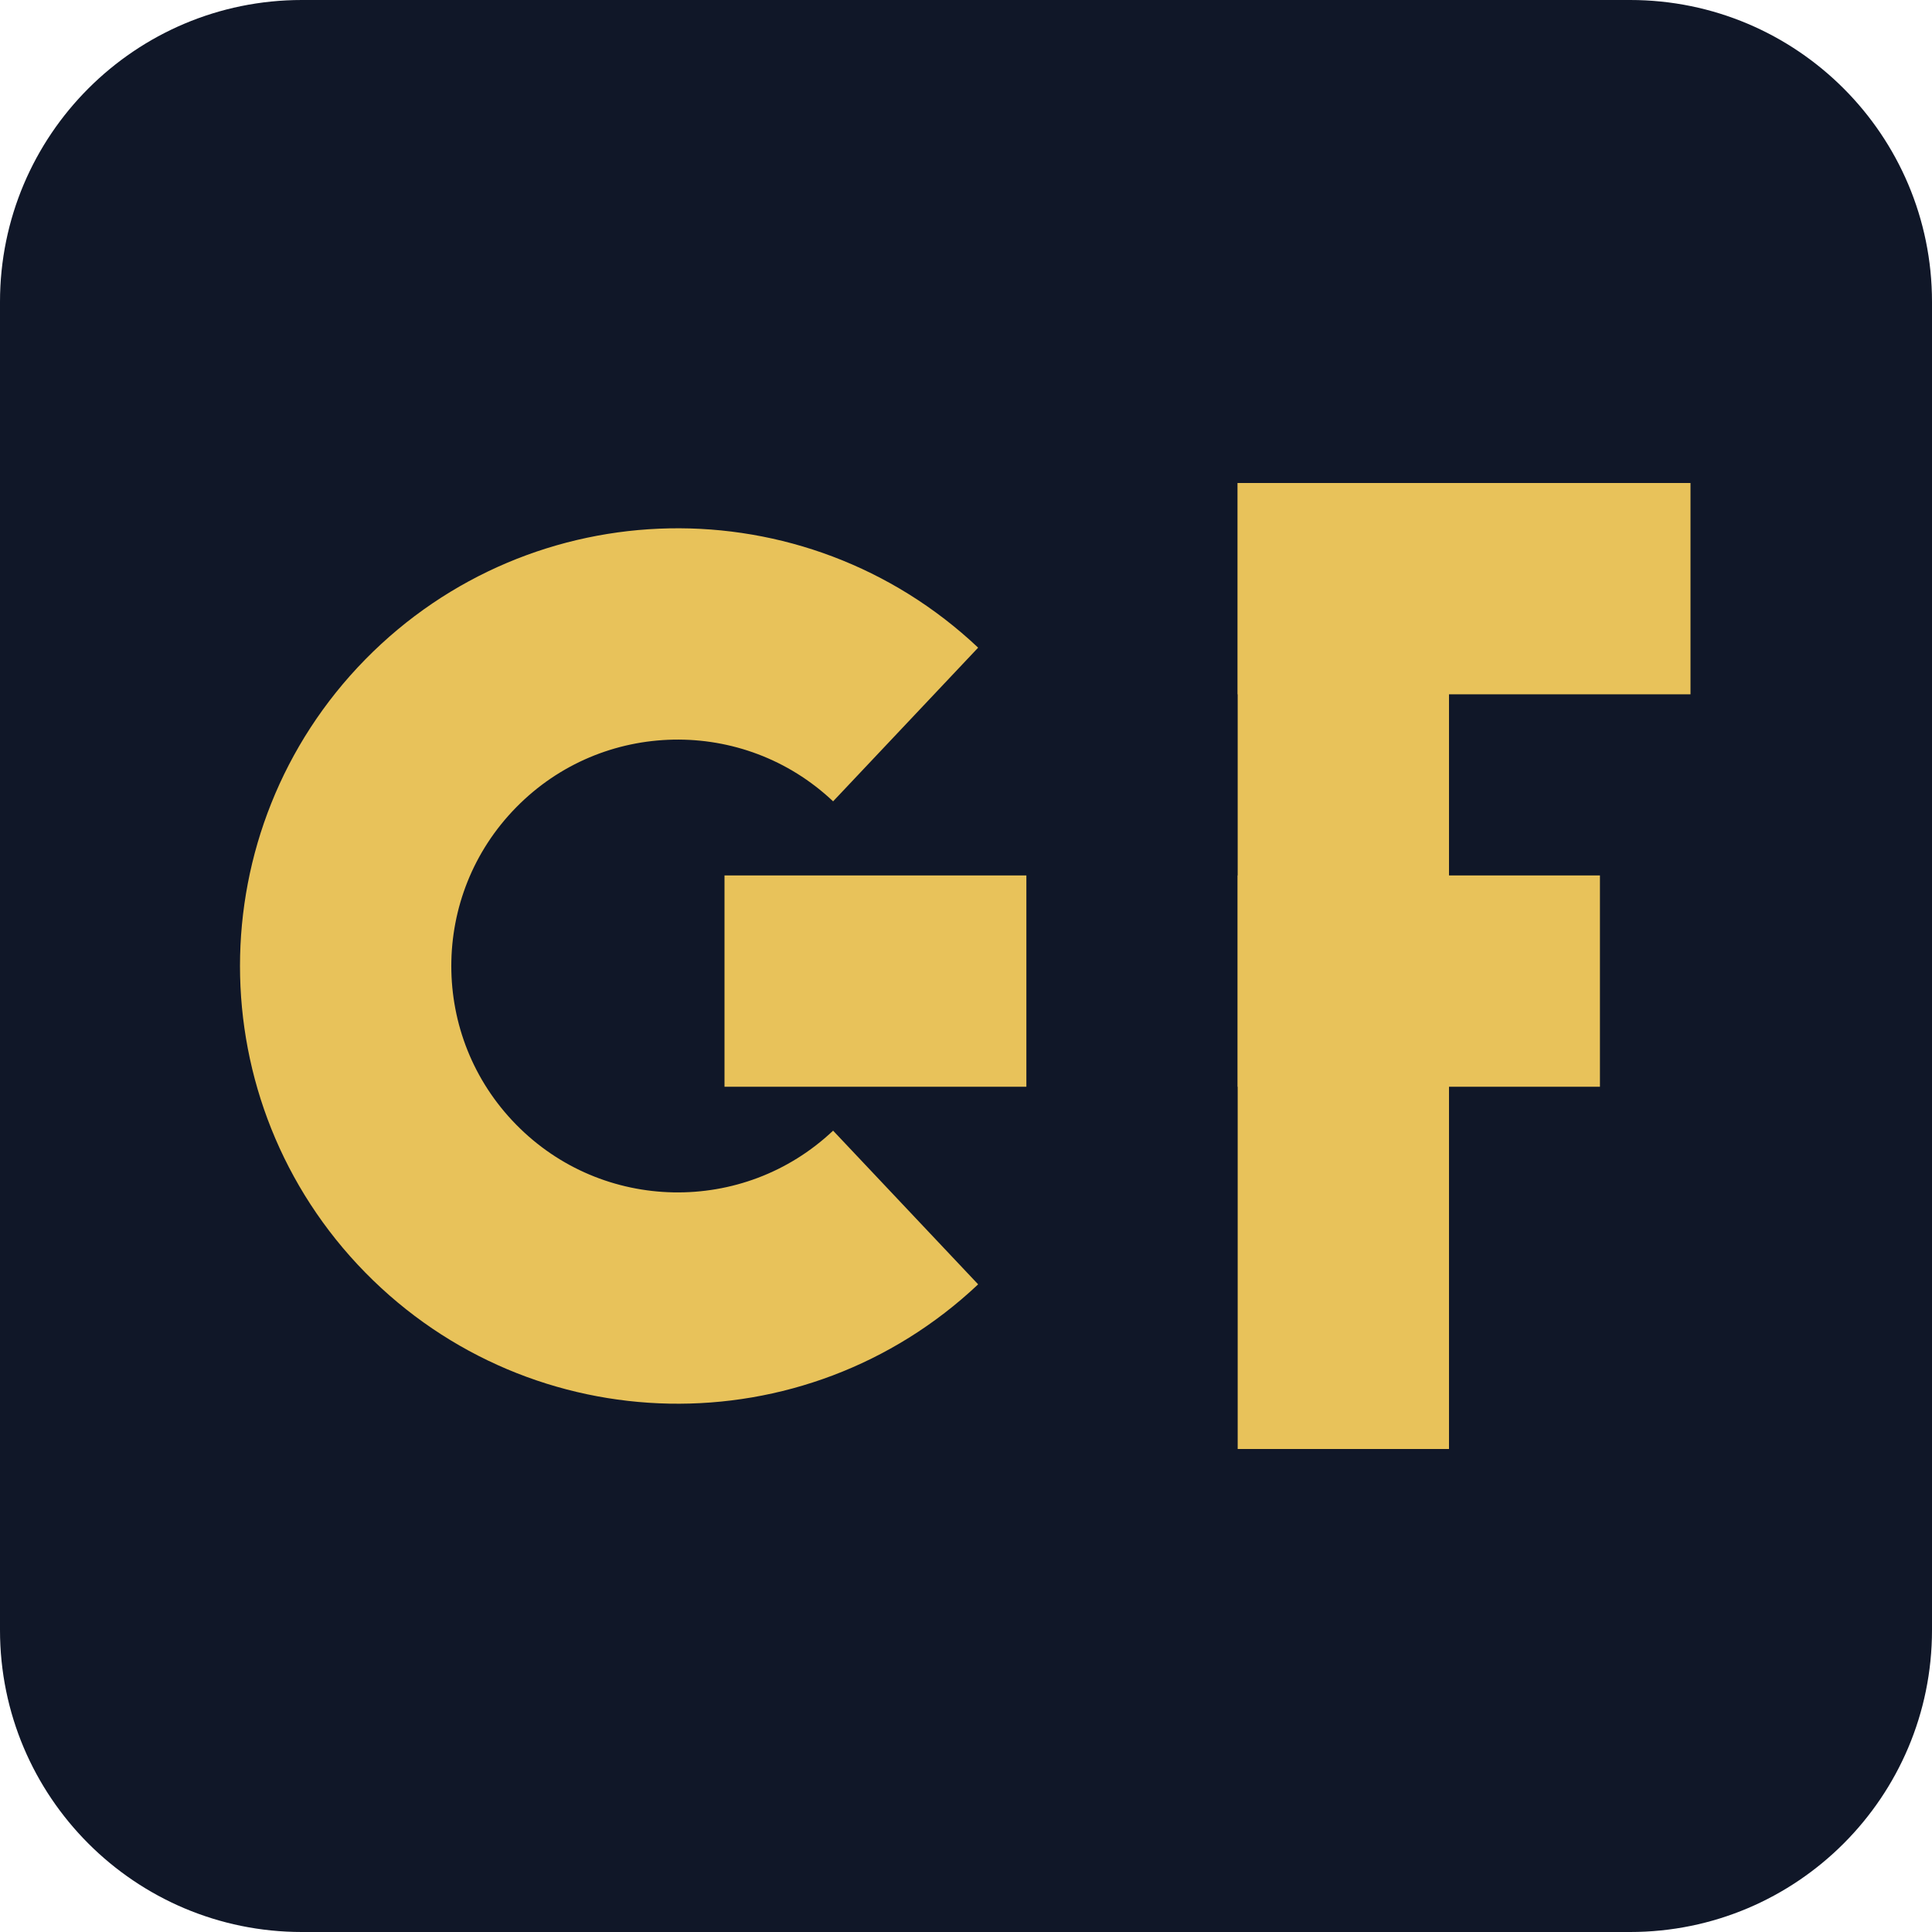
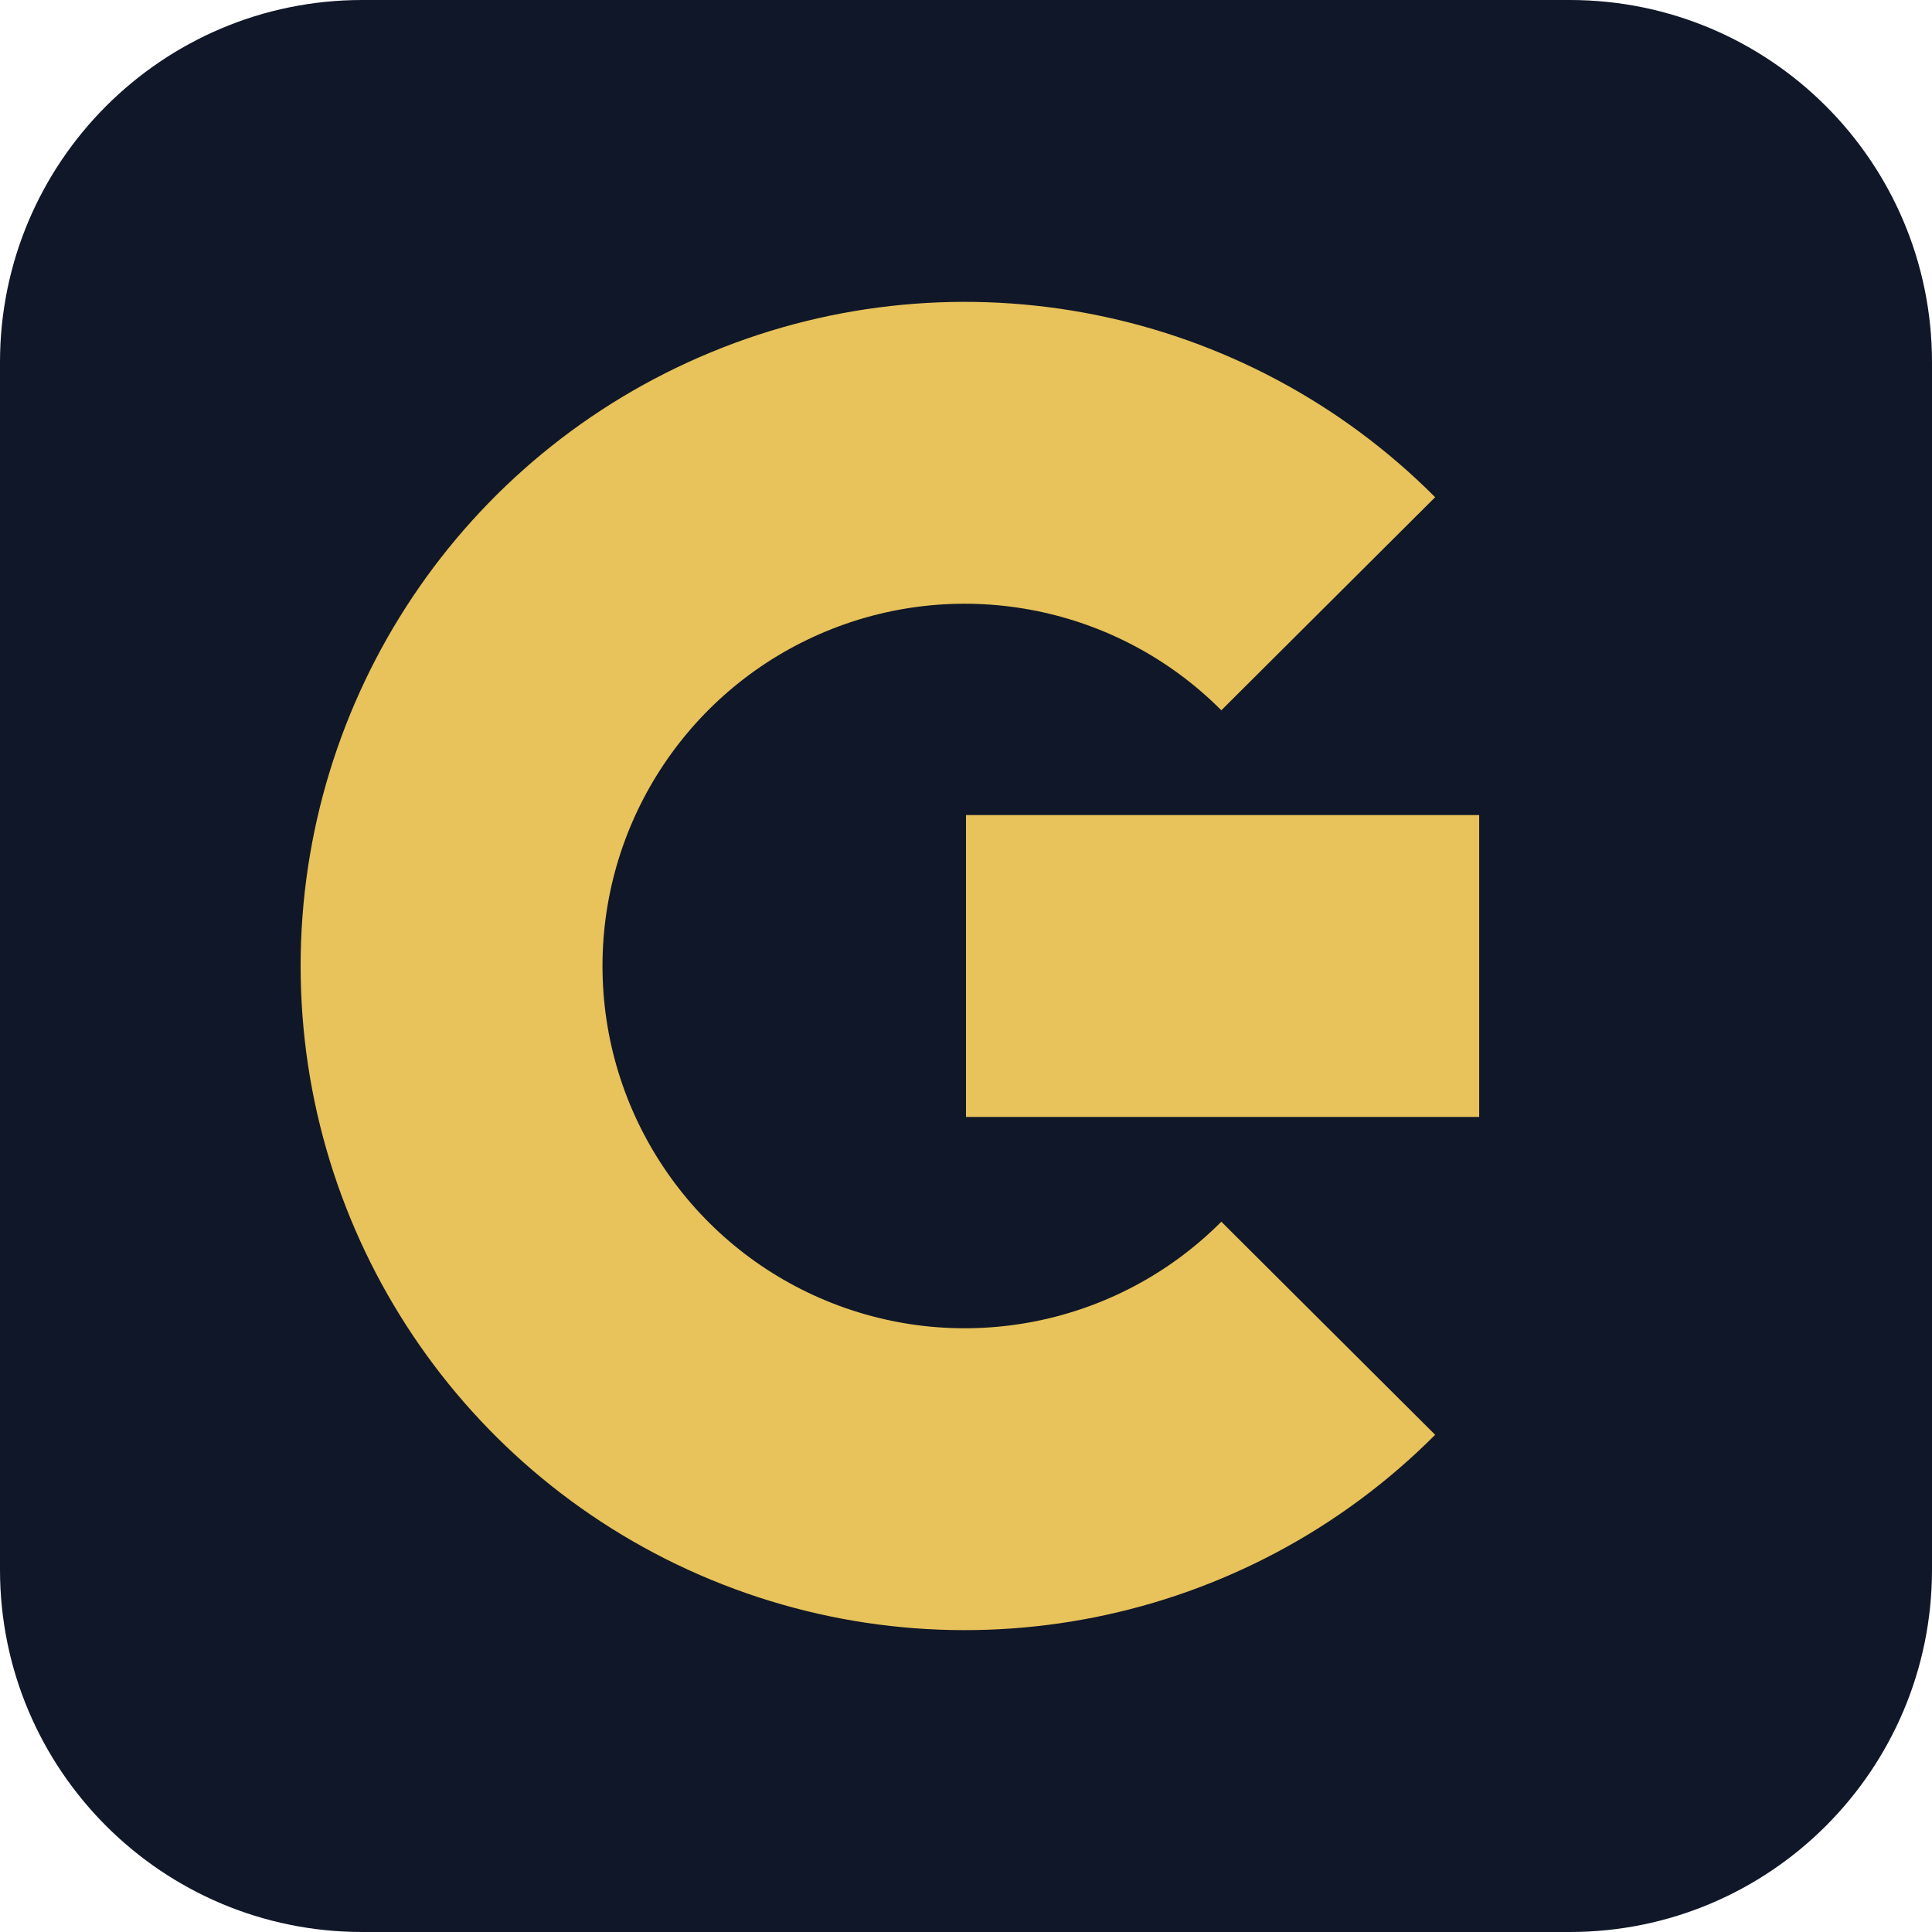
<svg xmlns="http://www.w3.org/2000/svg" viewBox="0 0 64 64" width="64" height="64">
-   <rect width="64" height="64" rx="10" fill="#101728" />
-   <path d="M30 24 A11 11 0 1 0 30 40" fill="none" stroke="#E8C25A" stroke-width="7" />
-   <rect x="24" y="29" width="10" height="7" fill="#E8C25A" />
-   <rect x="41" y="16" width="7" height="32" fill="#E8C25A" />
-   <rect x="41" y="16" width="15" height="7" fill="#E8C25A" />
-   <rect x="41" y="29" width="12" height="7" fill="#E8C25A" />
+   <rect width="64" height="64" rx="12" fill="#101728" />
+   <path d="M44 20 A17 17 0 1 0 44 44" fill="none" stroke="#E8C25A" stroke-width="10" />
+   <rect x="32" y="27" width="17" height="10" fill="#E8C25A" />
</svg>
